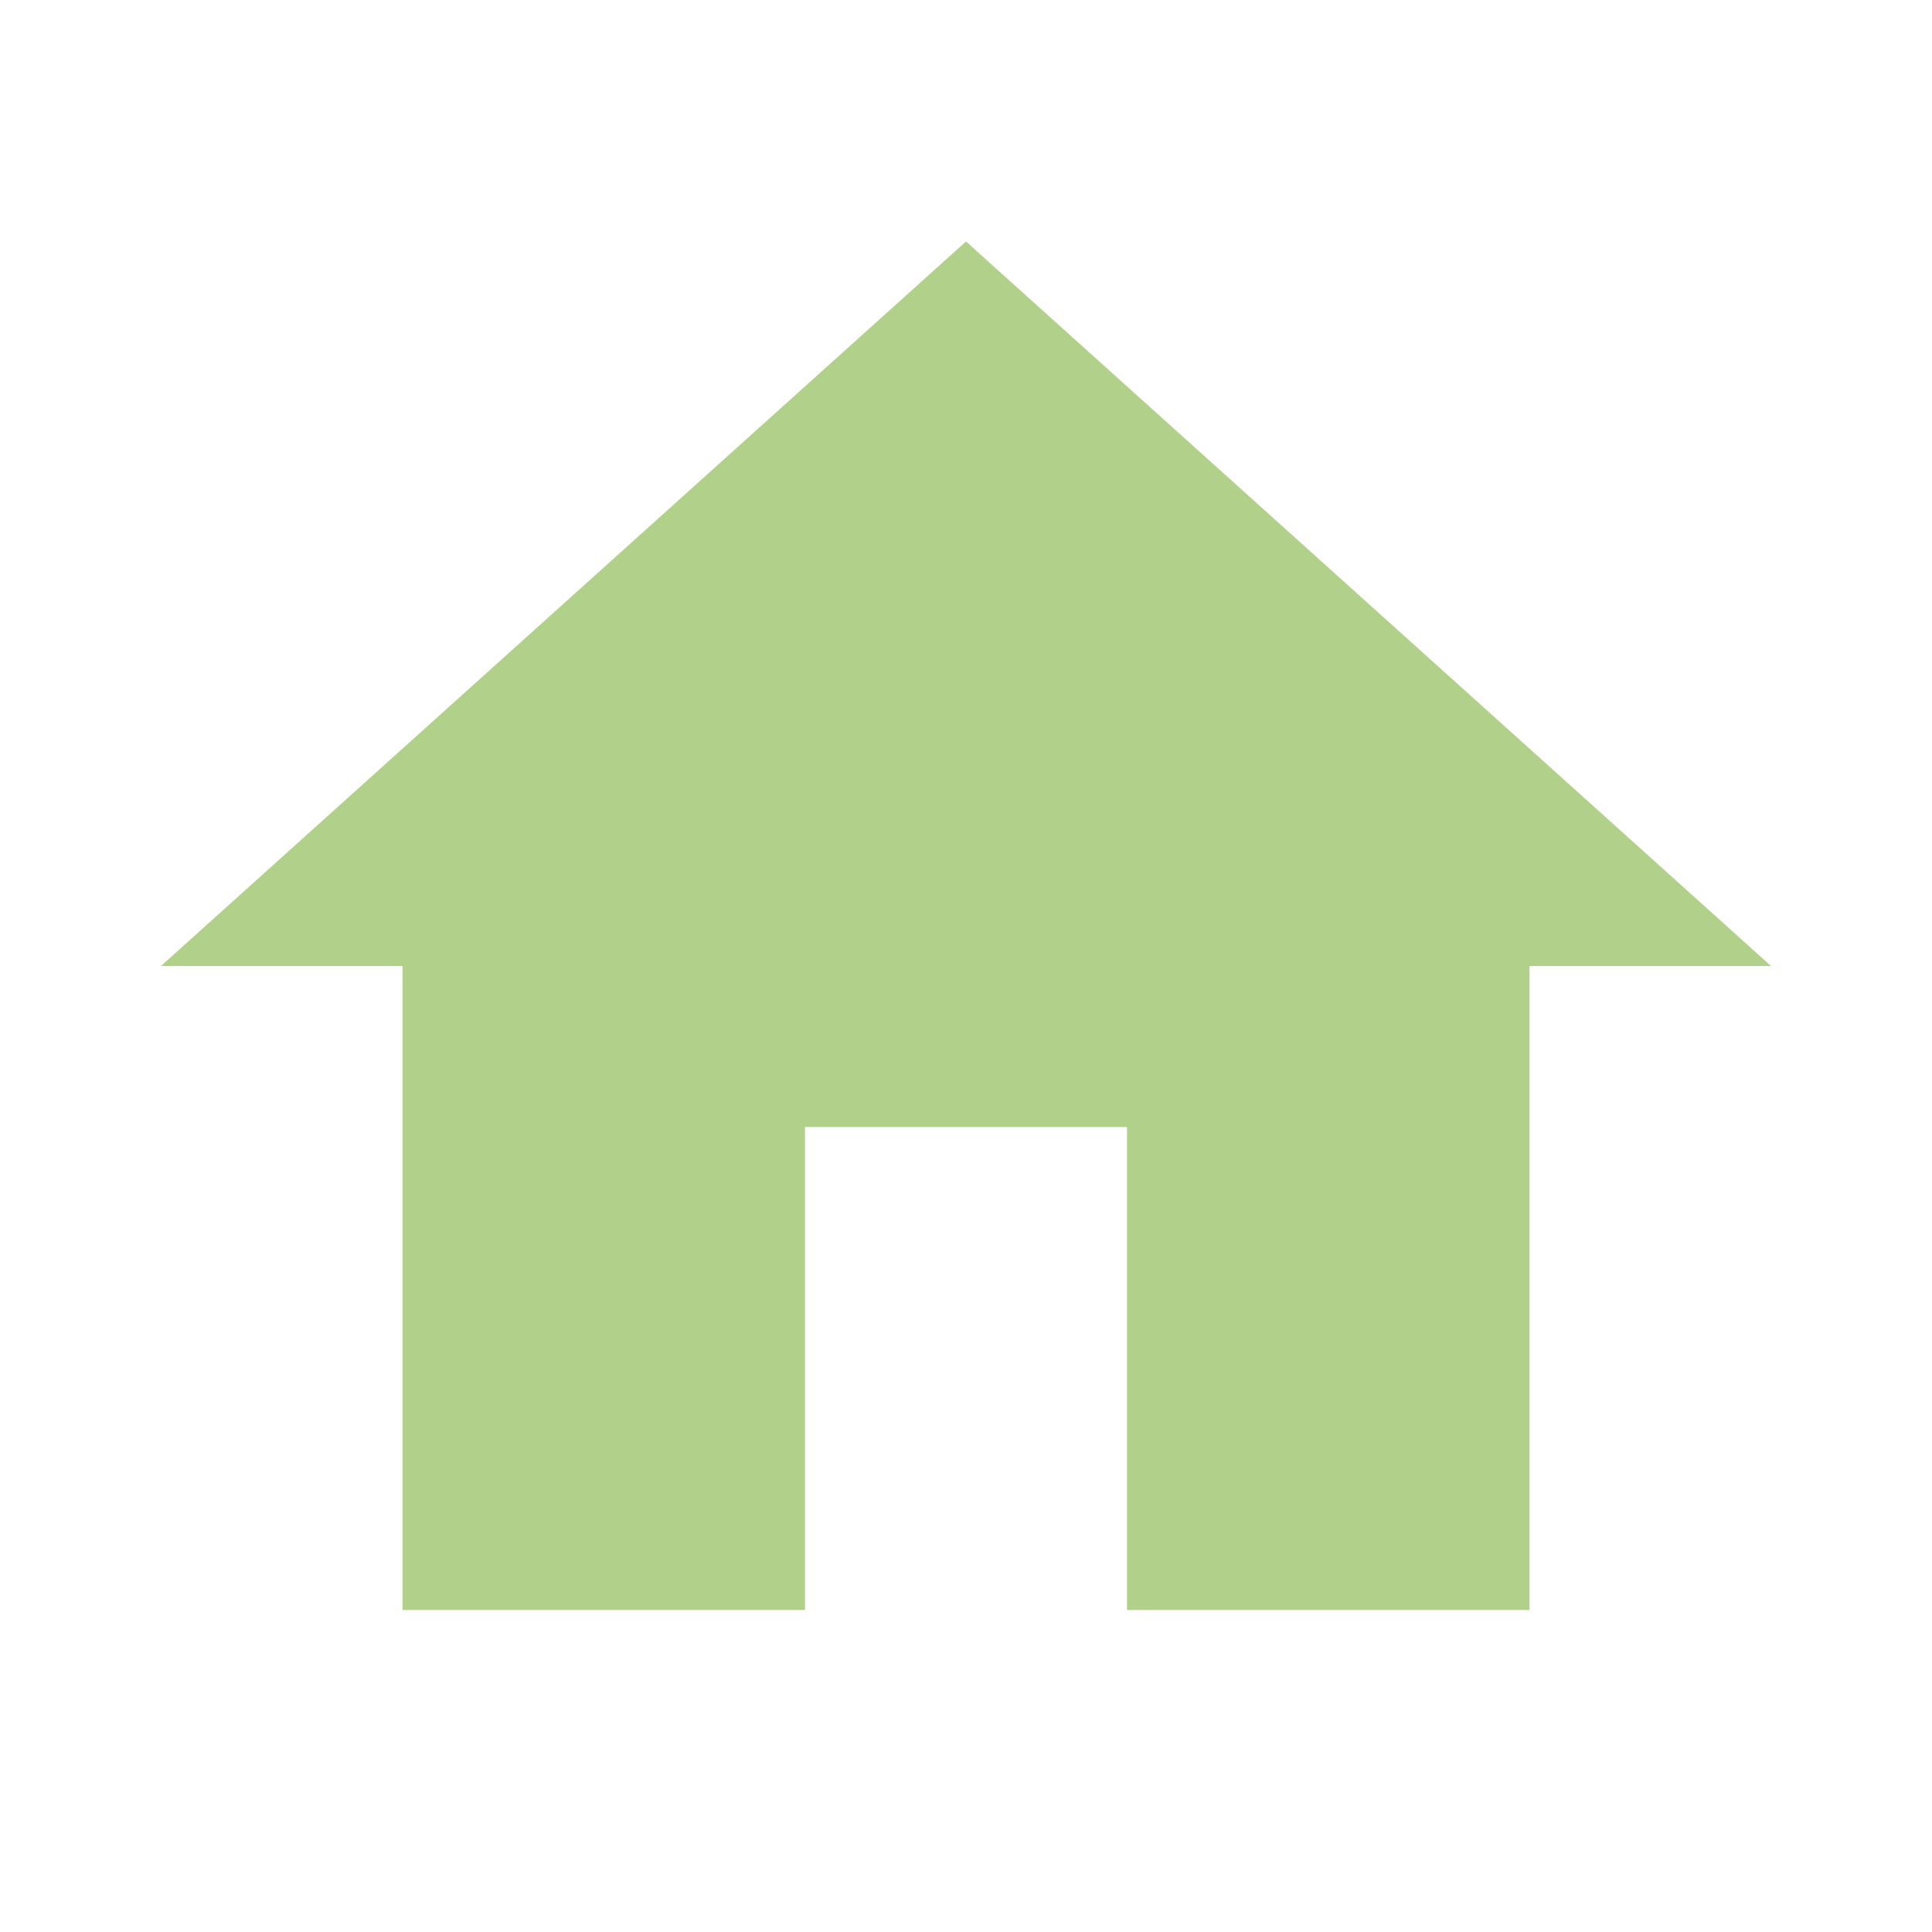
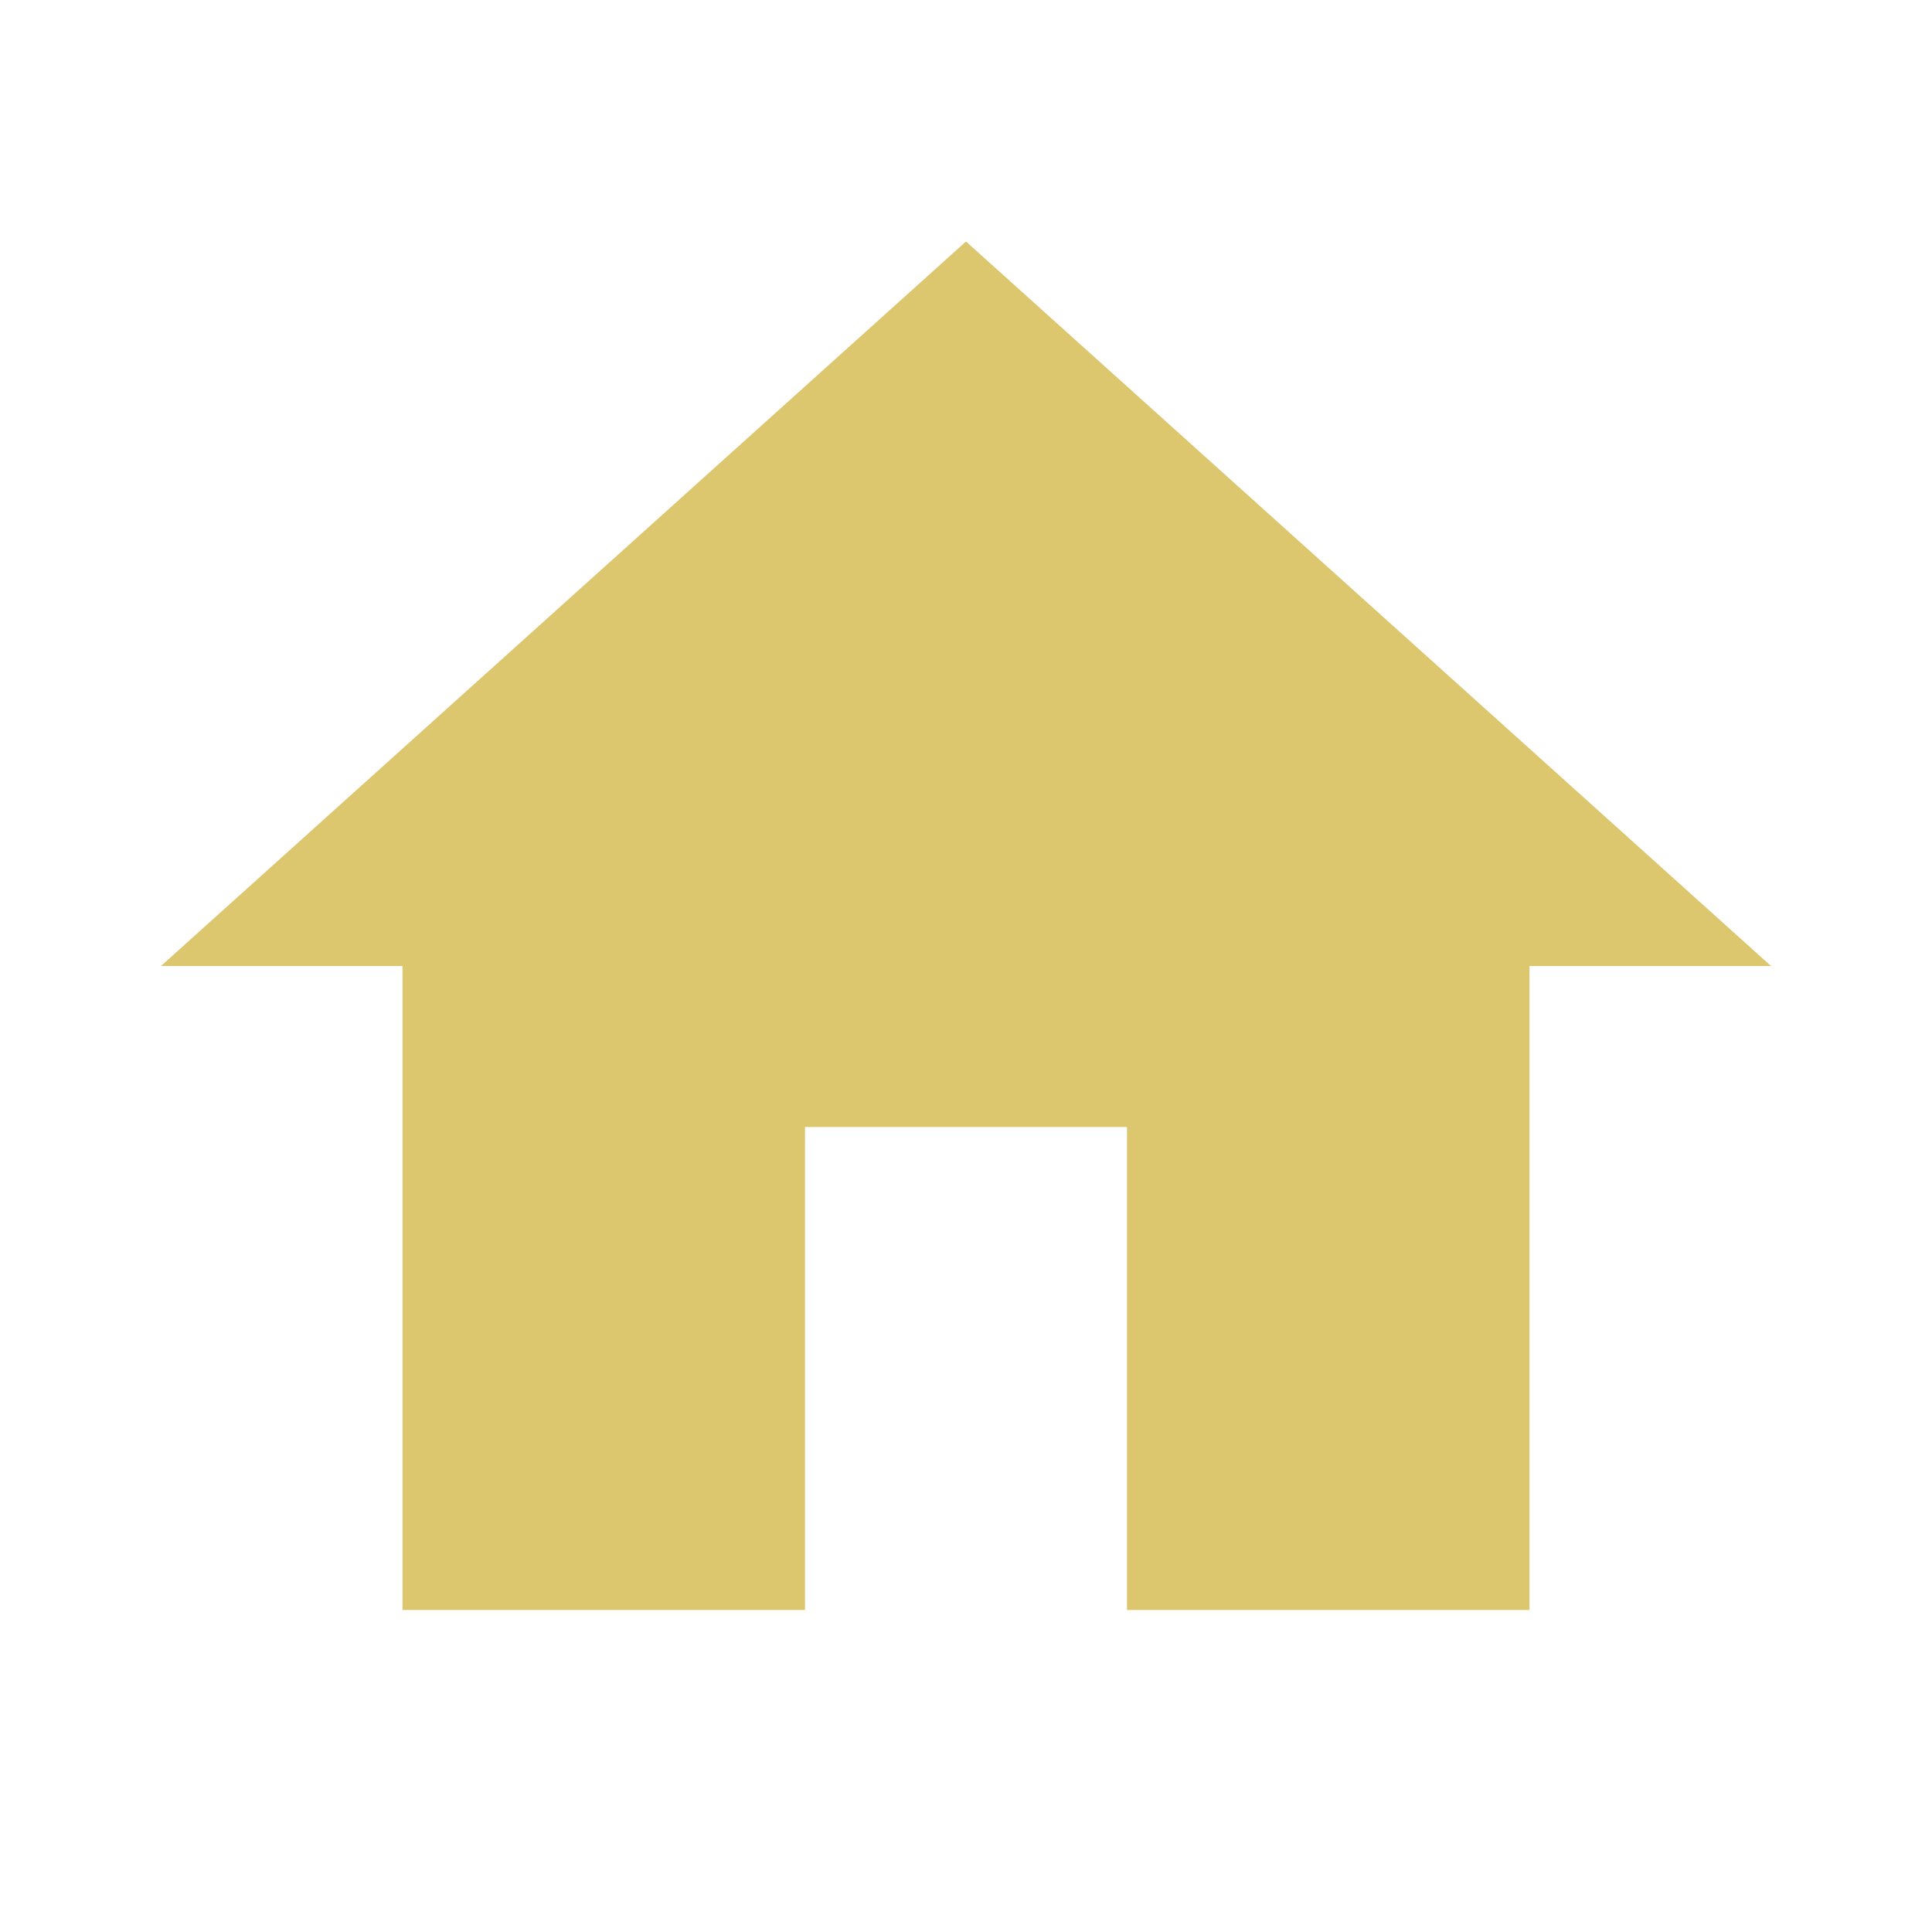
- <svg xmlns="http://www.w3.org/2000/svg" fill="#B1D18A" preserveAspectRatio="xMidYMid meet" id="mdi-home" viewBox="0 0 24 24">
+ <svg xmlns="http://www.w3.org/2000/svg" fill="#DCC66E" preserveAspectRatio="xMidYMid meet" id="mdi-home" viewBox="0 0 24 24">
  <path d="M10,20V14H14V20H19V12H22L12,3L2,12H5V20H10Z" />
</svg>
